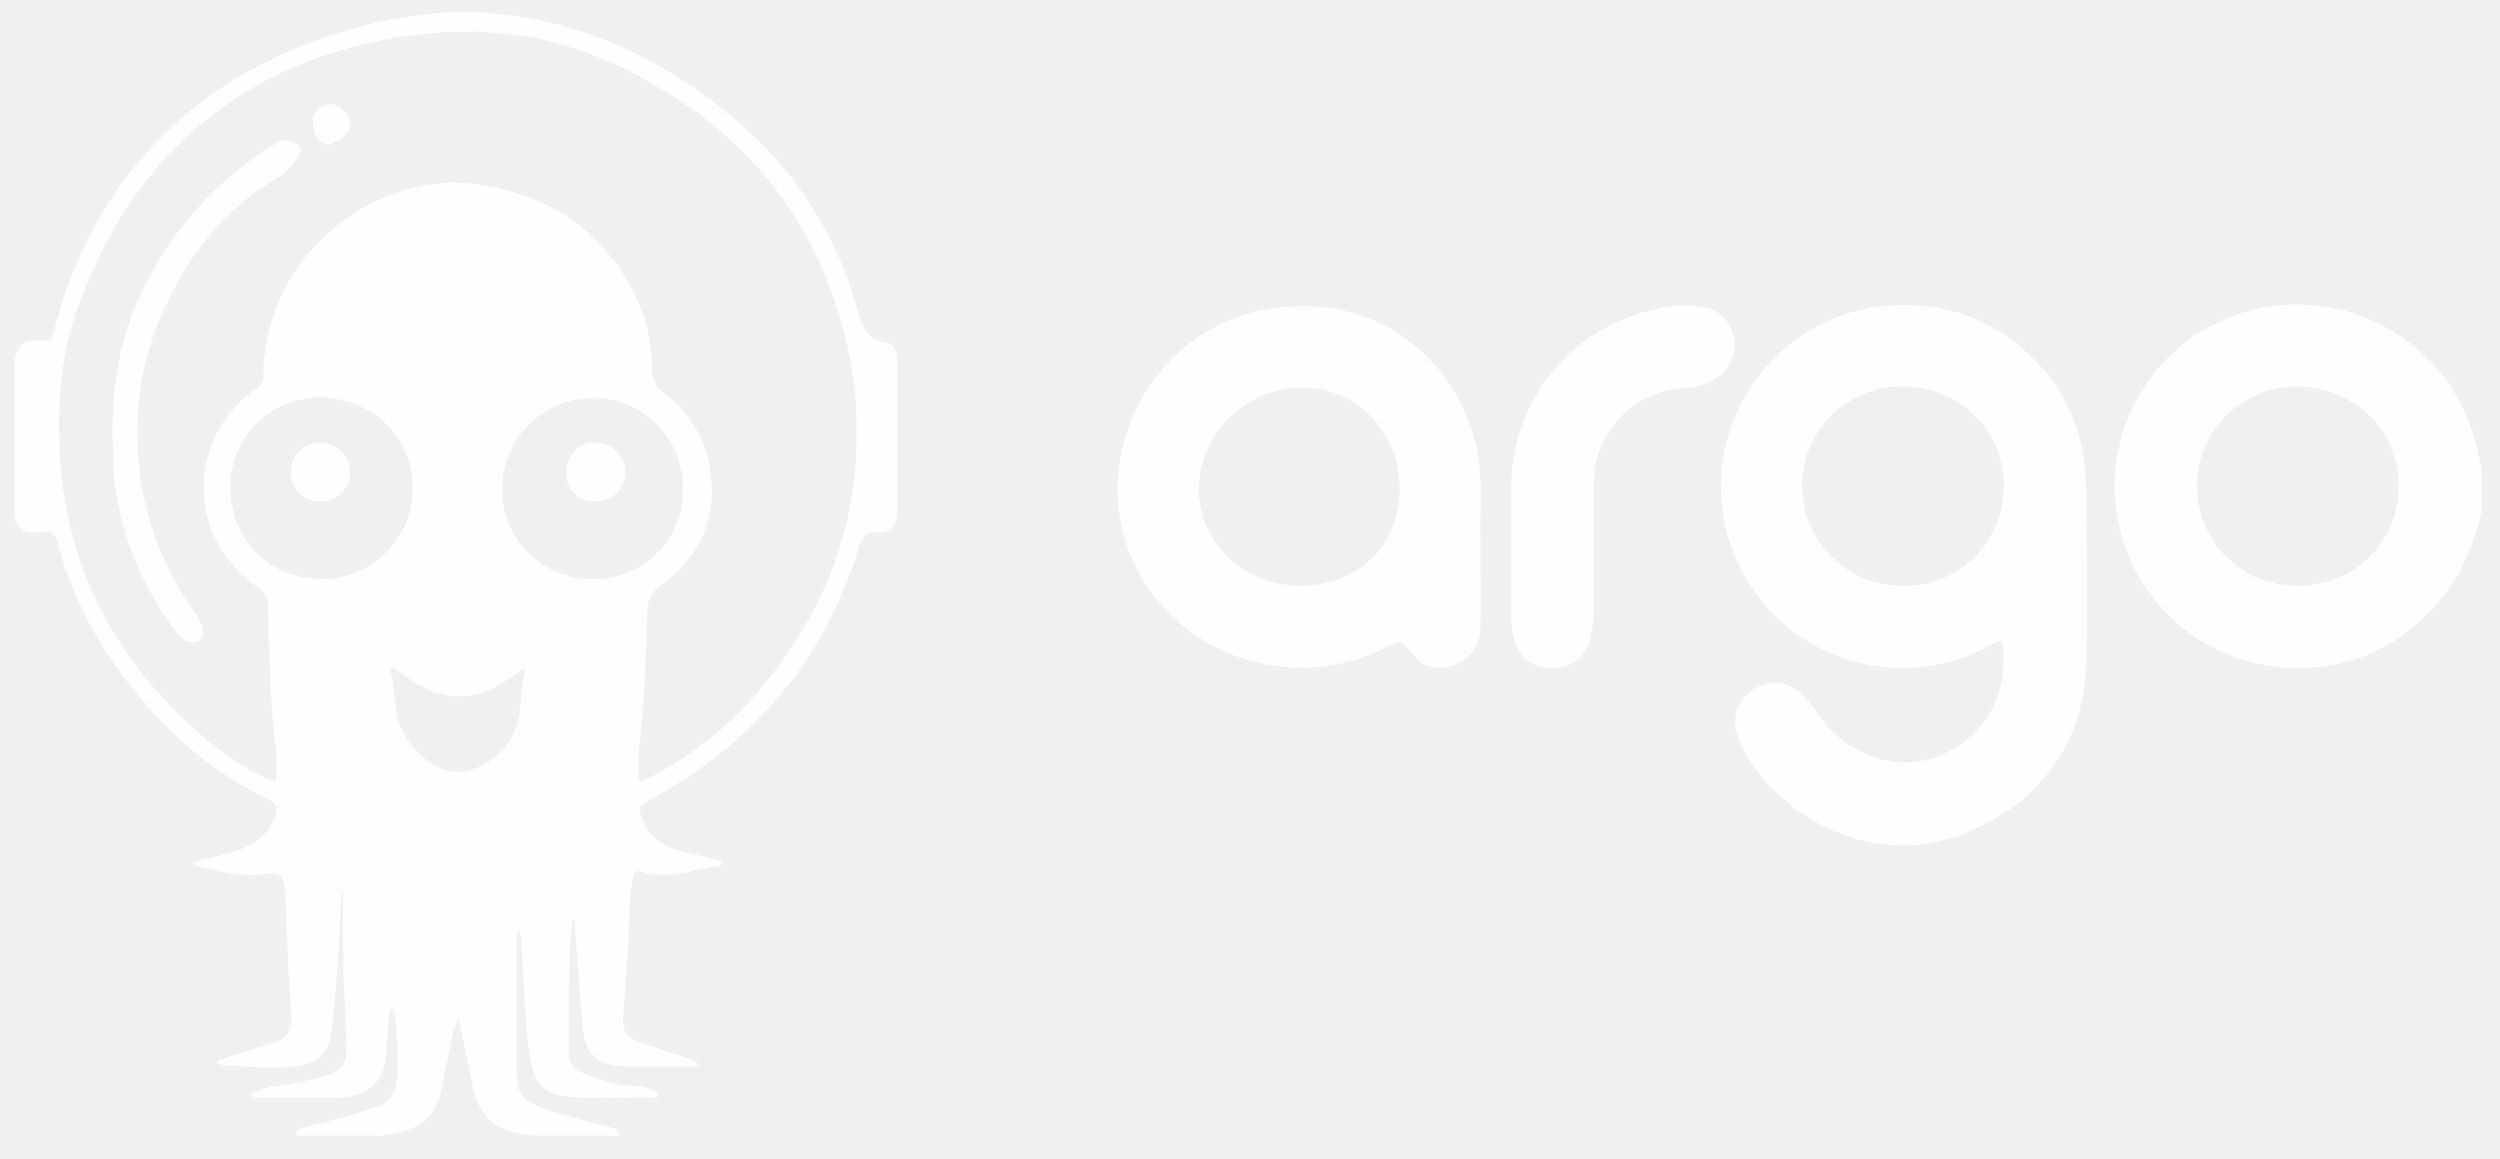
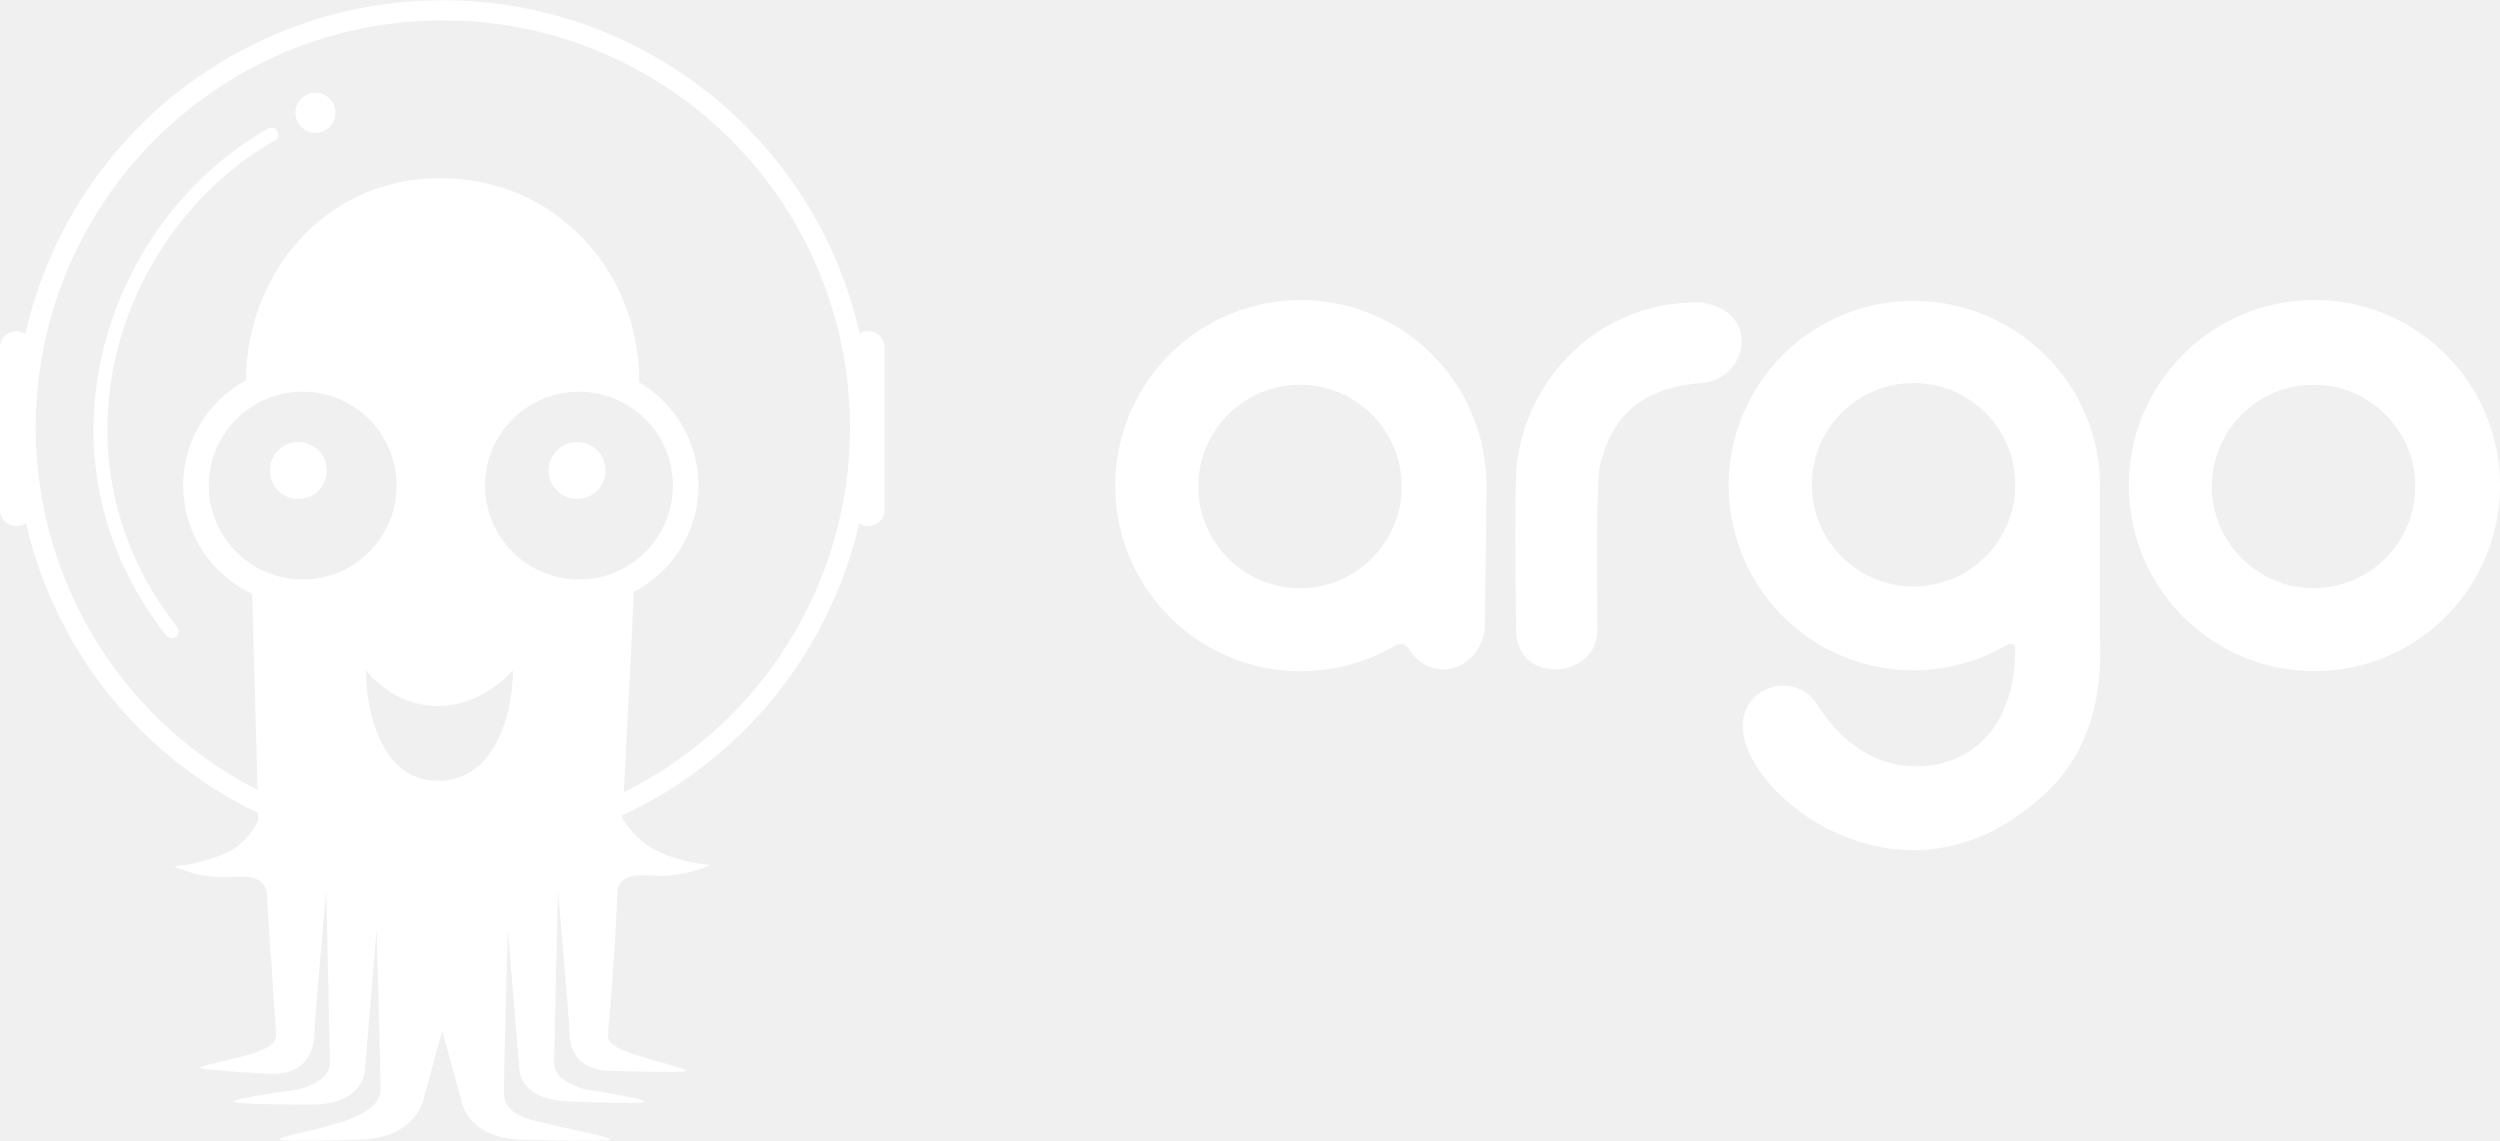
- <svg xmlns="http://www.w3.org/2000/svg" id="Layer_1" data-name="Layer 1" viewBox="0 0 360 166.755">
-   <defs>
-     <style>.cls-1{fill:#fdfefe;}</style>
-   </defs>
-   <path class="cls-1" d="M69.6,1.79a77.325,77.325,0,0,1,8.757,1.255c11.317,2.585,21.027,8.173,29.53,15.936a54.207,54.207,0,0,1,15.739,26.16c.599,2.161,1.454,3.775,3.949,4.206,1.383.239,1.606,1.648,1.611,2.898.02,4.359.013,8.718.013,13.077q-0,4.079-.013,8.158c-.011,2.396-.781,3.225-3.138,3.19-1.425-.021-1.979.806-2.326,1.966a63.906,63.906,0,0,1-3.716,9.608c-5.512,11.338-14.046,19.798-24.858,26.085-.518.301-1.043.592-1.569.88-1.698.928-1.738.987-1.044,2.796a7.056,7.056,0,0,0,4.474,4.218c1.814.65,3.725.904,5.572,1.417a4.611,4.611,0,0,1,1.596.628c-.446.556-1.054.455-1.563.558-2.422.487-4.802,1.236-7.321,1.141a8.632,8.632,0,0,1-2.948-.427c-.767-.307-1.028-.044-1.185.737a35.723,35.723,0,0,0-.568,6.197c-.102,4.156-.474,8.292-.759,12.433-.277,4.024-.119,4.387,3.764,5.674,1.896.629,3.792,1.259,5.676,1.925.464.164,1.011.26,1.294.787-.268.382-.66.239-.987.24-3.319.013-6.638.03-9.957.002-3.536-.03-5.437-1.9-5.695-5.412-.377-5.137-.811-10.27-1.225-15.404a8.001,8.001,0,0,0-.177-.813A65.826,65.826,0,0,0,81.962,140.659c-.159,3.552-.053,7.117-.049,10.676a2.927,2.927,0,0,0,2.256,3.247c2.425.92,4.795,1.992,7.511,1.769a5.154,5.154,0,0,1,2.712.873c.208.11.491.218.465.487-.029.295-.335.318-.566.311-4.431-.137-8.877.43-13.294-.192a4.942,4.942,0,0,1-4.257-3.719,27.746,27.746,0,0,1-.918-6.269c-.311-4.221-.53-8.449-.785-12.675a1.495,1.495,0,0,0-.406-1.148,1.918,1.918,0,0,0-.215,1.3q-.012,9.658-.004,19.315c.002,2.62.828,3.88,3.331,4.776,3.238,1.158,6.571,2.009,9.904,2.85.744.188,1.52.316,1.633,1.292H76.8c-.349-.067-.697-.148-1.049-.199-4.729-.676-6.746-2.513-7.703-7.027-.157-.741-.299-1.484-.45-2.226q-.76-3.719-1.521-7.437a8.26,8.26,0,0,0-.976,2.603c-.56,2.691-1.019,5.405-1.635,8.082-.765,3.324-2.998,5.148-6.283,5.781-.741.143-1.482.282-2.223.423H42.48c.388-1.156,1.456-1.245,2.397-1.495a78.911,78.911,0,0,0,9.553-2.748,4.074,4.074,0,0,0,2.672-3.517c.393-2.926.013-5.827-.089-8.736a10.325,10.325,0,0,0-.525-2.123,2.779,2.779,0,0,0-.479,1.399c-.179,1.989-.332,3.98-.507,5.969a5.648,5.648,0,0,1-4.574,5.457,11.484,11.484,0,0,1-2.491.308c-3.759.02-7.518-.009-11.277-.033-.328-.002-.736.131-.997-.435a9.571,9.571,0,0,1,3.924-1.266,38.346,38.346,0,0,0,6.327-1.299c2.828-.769,3.517-1.679,3.445-4.632-.152-6.271-.61-12.535-.459-18.814.03-1.236.004-2.473.004-3.709a16.337,16.337,0,0,0-.339,2.594c-.205,5.91-.663,11.801-1.255,17.683-.348,3.454-1.994,5.037-5.415,5.425a54.921,54.921,0,0,1-8.976-.142,3.883,3.883,0,0,1-2.284-.432c.287-.441.711-.464,1.077-.58,2.437-.776,4.887-1.512,7.314-2.318a3.162,3.162,0,0,0,2.398-3.324c.01-.519.015-1.042-.026-1.559-.375-4.821-.554-9.651-.703-14.483-.033-1.077-.11-2.156-.241-3.225-.155-1.268-.877-1.937-1.984-1.737-3.405.615-6.675-.04-9.927-.936-.401-.111-.901-.054-1.198-.589a6.478,6.478,0,0,1,1.914-.614,37.838,37.838,0,0,0,5.081-1.399,8.065,8.065,0,0,0,4.683-4.389c.6-1.369.374-2.138-.759-2.683-9.553-4.603-16.929-11.655-22.849-20.335A54.936,54.936,0,0,1,8.345,78.342c-.456-1.657-1.052-2.022-2.58-1.753-2.067.364-2.702.04-3.604-1.839V51.23c.967-2.045,1.381-2.301,3.595-2.216,1.583.06,1.665-.035,2.086-1.639,2.668-10.159,7.289-19.278,14.632-26.873C31.309,11.362,42.251,6.042,54.495,3.156A79.044,79.044,0,0,1,63.84,1.79ZM123.346,62.1a49.852,49.852,0,0,0-.323-6.322c-.177-1.466-.383-2.933-.675-4.379-4.028-19.975-15.794-33.836-34.041-42.245C77.84,4.33,66.672,3.52,55.433,5.709,33.536,9.973,19.06,23.115,11.36,43.805c-2.941,7.904-3.335,16.211-2.495,24.595a53.707,53.707,0,0,0,5.016,18.156A61.127,61.127,0,0,0,30.585,107.172a35.839,35.839,0,0,0,7.551,4.848c1.583.743,1.662.701,1.655-.988a27.612,27.612,0,0,0-.068-3.237c-.841-6.872-.958-13.783-1.135-20.688a2.645,2.645,0,0,0-1.241-2.376,18.168,18.168,0,0,1-6.21-6.867,17.112,17.112,0,0,1,5.482-21.667,2.481,2.481,0,0,0,1.332-2.517,11.832,11.832,0,0,1,.215-2.98A27.718,27.718,0,0,1,49.765,31.56a26.501,26.501,0,0,1,15.41-5.273,32.801,32.801,0,0,1,9.535,1.648c10.837,3.151,19.182,13.955,19.172,24.92a4.321,4.321,0,0,0,1.803,3.809,16.545,16.545,0,0,1,6.359,9.613c1.483,7.256-.557,13.356-6.598,17.752a4.925,4.925,0,0,0-2.247,4.7c.015.319.003.64-.01.96q-.207,4.849-.418,9.697c-.171,3.948-.924,7.856-.787,11.826.052,1.497.04,1.521,1.352.86a50.405,50.405,0,0,0,16.131-12.827C118.363,88.61,123.447,76.519,123.346,62.1ZM46.25,83.362a13.043,13.043,0,1,0,.112-26.085A12.8,12.8,0,0,0,33.167,69.955C33.136,77.687,38.644,83.331,46.25,83.362Zm39.048-.001A12.699,12.699,0,0,0,98.343,70.441,12.893,12.893,0,0,0,85.407,57.316,13.1,13.1,0,0,0,72.31,70.224,12.807,12.807,0,0,0,85.299,83.361ZM75.382,96.414a48.142,48.142,0,0,1-4.246,2.588,10.68,10.68,0,0,1-10.647-.327c-1.064-.63-2.073-1.353-3.125-2.004-.316-.195-.619-.697-1.015-.42-.295.207-.061.669-.005,1.019A33.825,33.825,0,0,1,56.9,100.935a11.019,11.019,0,0,0,5.007,8.829,6.617,6.617,0,0,0,5.324,1.253,10.026,10.026,0,0,0,7.577-8.211c.294-1.795.031-3.663.737-5.409A.902.902,0,0,0,75.382,96.414Z" />
-   <path class="cls-1" d="M357.36,73.55c-1.09,4.422-2.616,8.665-5.502,12.265-5.923,7.388-13.643,10.953-23.105,10.309a26.181,26.181,0,0,1-2.088-51.976,26.67,26.67,0,0,1,30.035,20.364c.25,1.005.441,2.025.66,3.039ZM330.856,84.339a14.244,14.244,0,0,0,14.567-14.236c.065-8.232-6.457-14.318-14.543-14.446a14.342,14.342,0,1,0-.024,28.682Z" />
-   <path class="cls-1" d="M300.553,82.775c-.024,4.875.136,9.762-.276,14.621a25.214,25.214,0,0,1-11.719,19.679c-5.771,3.836-12.185,5.53-19.063,4.251a27.03,27.03,0,0,1-12.57-6.164,22.895,22.895,0,0,1-6.477-8.516c-1.704-4.022.441-7.687,4.75-8.303a5.059,5.059,0,0,1,4.14,1.495c1.382,1.2,2.197,2.839,3.347,4.219,5.46,6.55,14.812,7.852,21.232,1.848,3.722-3.481,4.871-7.837,4.505-12.747-.053-.71-.409-.944-1.04-.642-.792.378-1.539.852-2.338,1.213A26.139,26.139,0,1,1,270.267,44.182c8.433-1.042,15.897,1.111,22.063,7.009a25.209,25.209,0,0,1,7.998,17.559C300.551,73.424,300.529,78.1,300.553,82.775ZM274.001,84.339a14.221,14.221,0,0,0,14.553-14.373c.01-8.303-6.67-14.256-14.537-14.328a14.351,14.351,0,1,0-.017,28.7Z" />
-   <path class="cls-1" d="M213.191,79.25c-.002,3.798.056,7.598-.018,11.395a5.755,5.755,0,0,1-7.242,5.303,4.846,4.846,0,0,1-2.52-1.739c-1.578-2.026-1.748-2.056-4.062-.865a26.927,26.927,0,0,1-34.144-8.81C155.162,69.449,163.785,48.491,181.596,44.694c14.862-3.168,28.293,5.72,31.231,20.668a41.414,41.414,0,0,1,.365,8.01Q213.195,76.311,213.191,79.25Zm-25.855,5.09c8.268.006,14.21-5.811,14.216-13.918.007-8.171-6.147-14.596-14.004-14.62a14.943,14.943,0,0,0-14.917,14.606C172.623,78.177,179.121,84.333,187.336,84.339Z" />
-   <path class="cls-1" d="M217.61,79.049c-.001-3.079-.027-6.158.003-9.236a26.202,26.202,0,0,1,21.269-25.385,15.083,15.083,0,0,1,6.298-.224,5.41,5.41,0,0,1,4.547,4.767,5.731,5.731,0,0,1-2.923,5.727,8.36,8.36,0,0,1-3.871,1.151,13.766,13.766,0,0,0-13.442,14.067c-.034,6.158-.033,12.316-.039,18.473a13.586,13.586,0,0,1-.464,3.674,5.342,5.342,0,0,1-5.362,4.128,5.217,5.217,0,0,1-5.552-3.993,11.473,11.473,0,0,1-.465-3.431C217.617,85.527,217.611,82.288,217.61,79.049Z" />
-   <path class="cls-1" d="M16.203,63.253c-.084-7.427.962-13.853,3.639-19.959A49.618,49.618,0,0,1,39.926,20.555a2.553,2.553,0,0,1,3.095.448c.409.408.243.796.072,1.205A7.323,7.323,0,0,1,39.856,25.639c-7.274,4.31-12.328,10.59-15.883,18.123a42.486,42.486,0,0,0-4.172,20.122,43.579,43.579,0,0,0,8.176,24.181,5.361,5.361,0,0,1,1.167,2.461c.068.542.394,1.135-.207,1.537a2.106,2.106,0,0,1-1.945.281,3.386,3.386,0,0,1-1.575-1.25A45.298,45.298,0,0,1,16.449,69.031C16.202,66.837,16.416,64.634,16.203,63.253Z" />
-   <path class="cls-1" d="M45.055,17.563a2.525,2.525,0,0,1,2.551-2.579,3.21,3.21,0,0,1,2.801,3.195c.024.925-2.079,2.627-3.207,2.596C45.93,20.74,45.055,19.429,45.055,17.563Z" />
-   <path class="cls-1" d="M41.92,67.98a4.12,4.12,0,0,1,3.958-4.258,4.336,4.336,0,0,1,4.545,4.269,4.111,4.111,0,0,1-4.307,4.183A3.921,3.921,0,0,1,41.92,67.98Z" />
-   <path class="cls-1" d="M85.711,72.174a3.983,3.983,0,0,1-4.187-4.349,4.266,4.266,0,0,1,4.013-4.135,4.427,4.427,0,0,1,4.515,4.335A4.133,4.133,0,0,1,85.711,72.174Z" />
+ <svg xmlns="http://www.w3.org/2000/svg" fill="none" viewBox="0 0 1475 673">
+   <path fill="#fff" fill-rule="evenodd" d="M877 286.5c0 17.4-1 85.5-1 85.5-5 25.5-32.5 31-45 10.5a5.8 5.8 0 0 0-8.1-1.5 109.5 109.5 0 1 1 54.1-94.5Zm-50 .5a60 60 0 1 1-120 0 60 60 0 0 1 120 0Z" clip-rule="evenodd" />
+   <path fill="#fff" d="M894.5 371.5c0 33 48 29.5 48 0 0 0-1-76.5 1-94 6-30 23-48.5 60-51.5 28.7-2.3 35.5-43 0-47.5-59-1.5-104 44-109 99-1 31 0 94 0 94Z" />
+   <path fill="#fff" fill-rule="evenodd" d="M1239 286.5v89.2c.6 19.6 1.7 66.3-39 98.3-77 64.5-163 1-171-39-6.5-29 29.3-41 43-19.5 17.5 27.5 41.3 39.8 68 35.9 26-3.8 49-24.8 49-68.9 0-2.5-2.2-3.5-4.9-2a109 109 0 1 1-55.1-203c60.2 0 110 48.8 110 109ZM1129 346a60 60 0 1 0 0-120 60 60 0 0 0 0 120Zm236.5-169a109.5 109.5 0 1 1 0 219 109.5 109.5 0 0 1 0-219Zm59.5 110a60 60 0 1 1-120 0 60 60 0 0 1 120 0Z" clip-rule="evenodd" />
+   <path fill="#fff" d="M198 66.5a11.8 11.8 0 1 1-23.7 0 11.8 11.8 0 0 1 23.6 0Zm-94.2 309.2a4.1 4.1 0 0 1-5.7-.7C14.5 268.3 63 130.3 157.4 76.3a4.1 4.1 0 1 1 4 7c-90.7 52-136.9 184.5-56.9 286.7a4 4 0 0 1-.7 5.7Zm72.2-81.3a16.8 16.8 0 1 0 0-33.6 16.8 16.8 0 0 0 0 33.6Zm164.5 0a16.8 16.8 0 1 0 0-33.6 16.8 16.8 0 0 0 0 33.6Z" />
+   <path fill="#fff" fill-rule="evenodd" d="M15.3 308.6a9.7 9.7 0 0 1-15.3-8V205a9.7 9.7 0 0 1 15-8 252.3 252.3 0 0 1 492.2-.3 9.7 9.7 0 0 1 14.7 8.4v95.5a9.7 9.7 0 0 1-15 8.2 252.7 252.7 0 0 1-139.7 172.3l-.1 1.7a57 57 0 0 0 17.4 17.7 91 91 0 0 0 34.5 9.8s-15.9 8-35.3 6.2c-12.2-1-17.4 2-19.3 8l1.3-19.7-1.3 19.6c-2 44.7-4.4 71-5.2 80.2l-.3 3.8v1c-.4 2.5-.8 6.4 9 10.4 5.5 2.3 14.7 4.9 22.6 7.1 8 2.3 14.6 4.2 14.6 4.9 0 1.4-43.9 0-43.9 0-25.2 0-25.2-18.8-25.2-23.4 0-4.6-6.8-83.2-6.8-83.2l-2.3 101.5c0 4.6 2.3 11.4 18.3 16 0 0 35 5.3 35 7.2 0 2-41.9 0-41.9 0-31.8 0-31.8-18.6-31.8-18.6l-6.9-83.2s-2.3 83.2-2.3 94.6c0 9 1.6 15.8 26.6 20.4 4.8 1.4 11.6 2.8 18 4.2 9.7 2 18.4 4 18.4 5 0 1.6-55.6 0-55.6 0-29.7-2.3-32.5-23-32.5-23L260.9 608l-11.2 41.4s-4.6 20.6-34.4 22.9c0 0-50.4 1.6-50.4 0 0-1 7.3-2.8 16-4.8 5.7-1.4 12-2.9 17-4.4 17.4-5.1 26.6-11.4 26.6-20.4 0-11.4-2.3-94.6-2.3-94.6l-6.9 83.2s0 20.4-31.8 20.4c0 0-45.4.1-45.4-1.8 0-2 38.3-7.2 38.3-7.2 16-4.6 18.3-11.4 18.3-16l-2.2-101.5s-7 78.6-7 83.2c0 4.6 0 25.2-25 25.2 0 0-42.4-2.1-42.4-3.6 0-.7 5.3-2 12.1-3.6 7.8-1.8 17.6-4.1 23.6-6.6 9.7-4 9.3-8 9-10.4v-1l-5.6-83.1c-1.9-5.8-7-9-19.2-8a72.6 72.6 0 0 1-35.4-6.2 91 91 0 0 0 34.5-9.7 40.6 40.6 0 0 0 15.3-17.7l-.1-4a252.7 252.7 0 0 1-137-171.1ZM368 467.4l1.1-20.8c1.8-33.8 3.4-63.2 4.8-97.4a70.5 70.5 0 0 0 3.2-123.6v-1.3c0-63.8-48.8-119.2-117.5-119.2-68.8 0-114.4 57.5-114.4 119.1v.2a70.5 70.5 0 0 0 3.6 126l3.2 115.7a240.2 240.2 0 1 1 216 1.3Zm-65.4-69.8c-.6 25.5-11.3 63.1-44.3 63.1-34 0-42.4-42.5-42.4-65.4 0 0 15 21.2 42.4 21.2s44.3-21.2 44.3-21.2v2.3Zm-124-55.7a55.4 55.4 0 1 0 0-110.8 55.4 55.4 0 0 0 0 110.8Zm163 0a55.4 55.4 0 1 0 0-110.8 55.4 55.4 0 0 0 0 110.8Z" clip-rule="evenodd" />
</svg>
